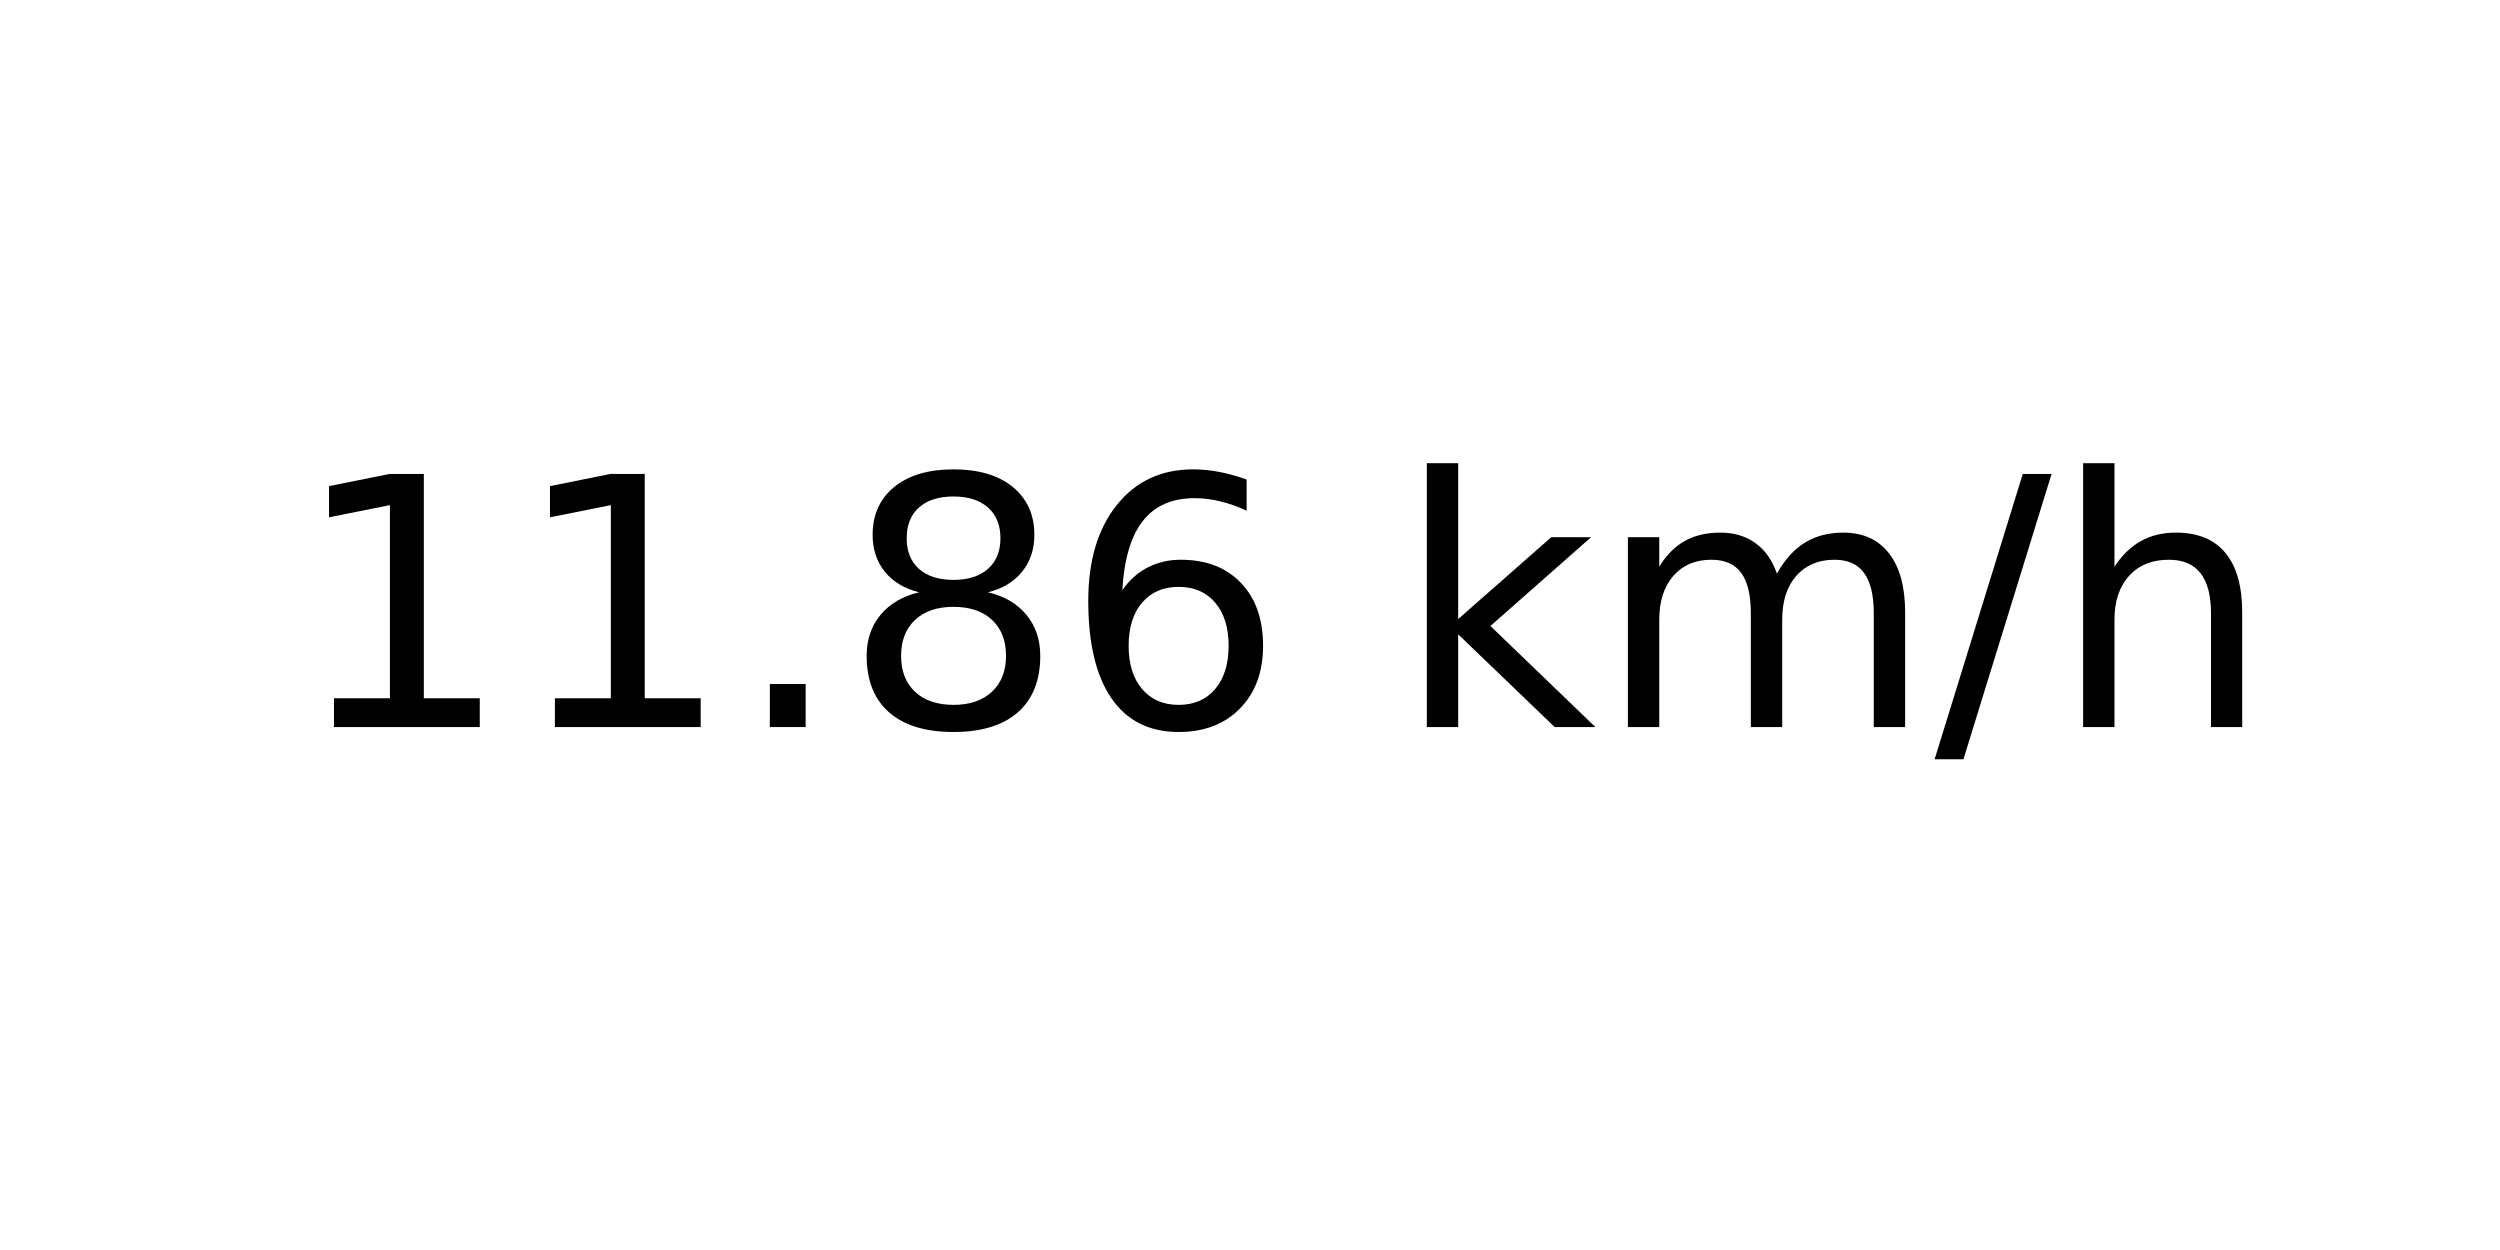
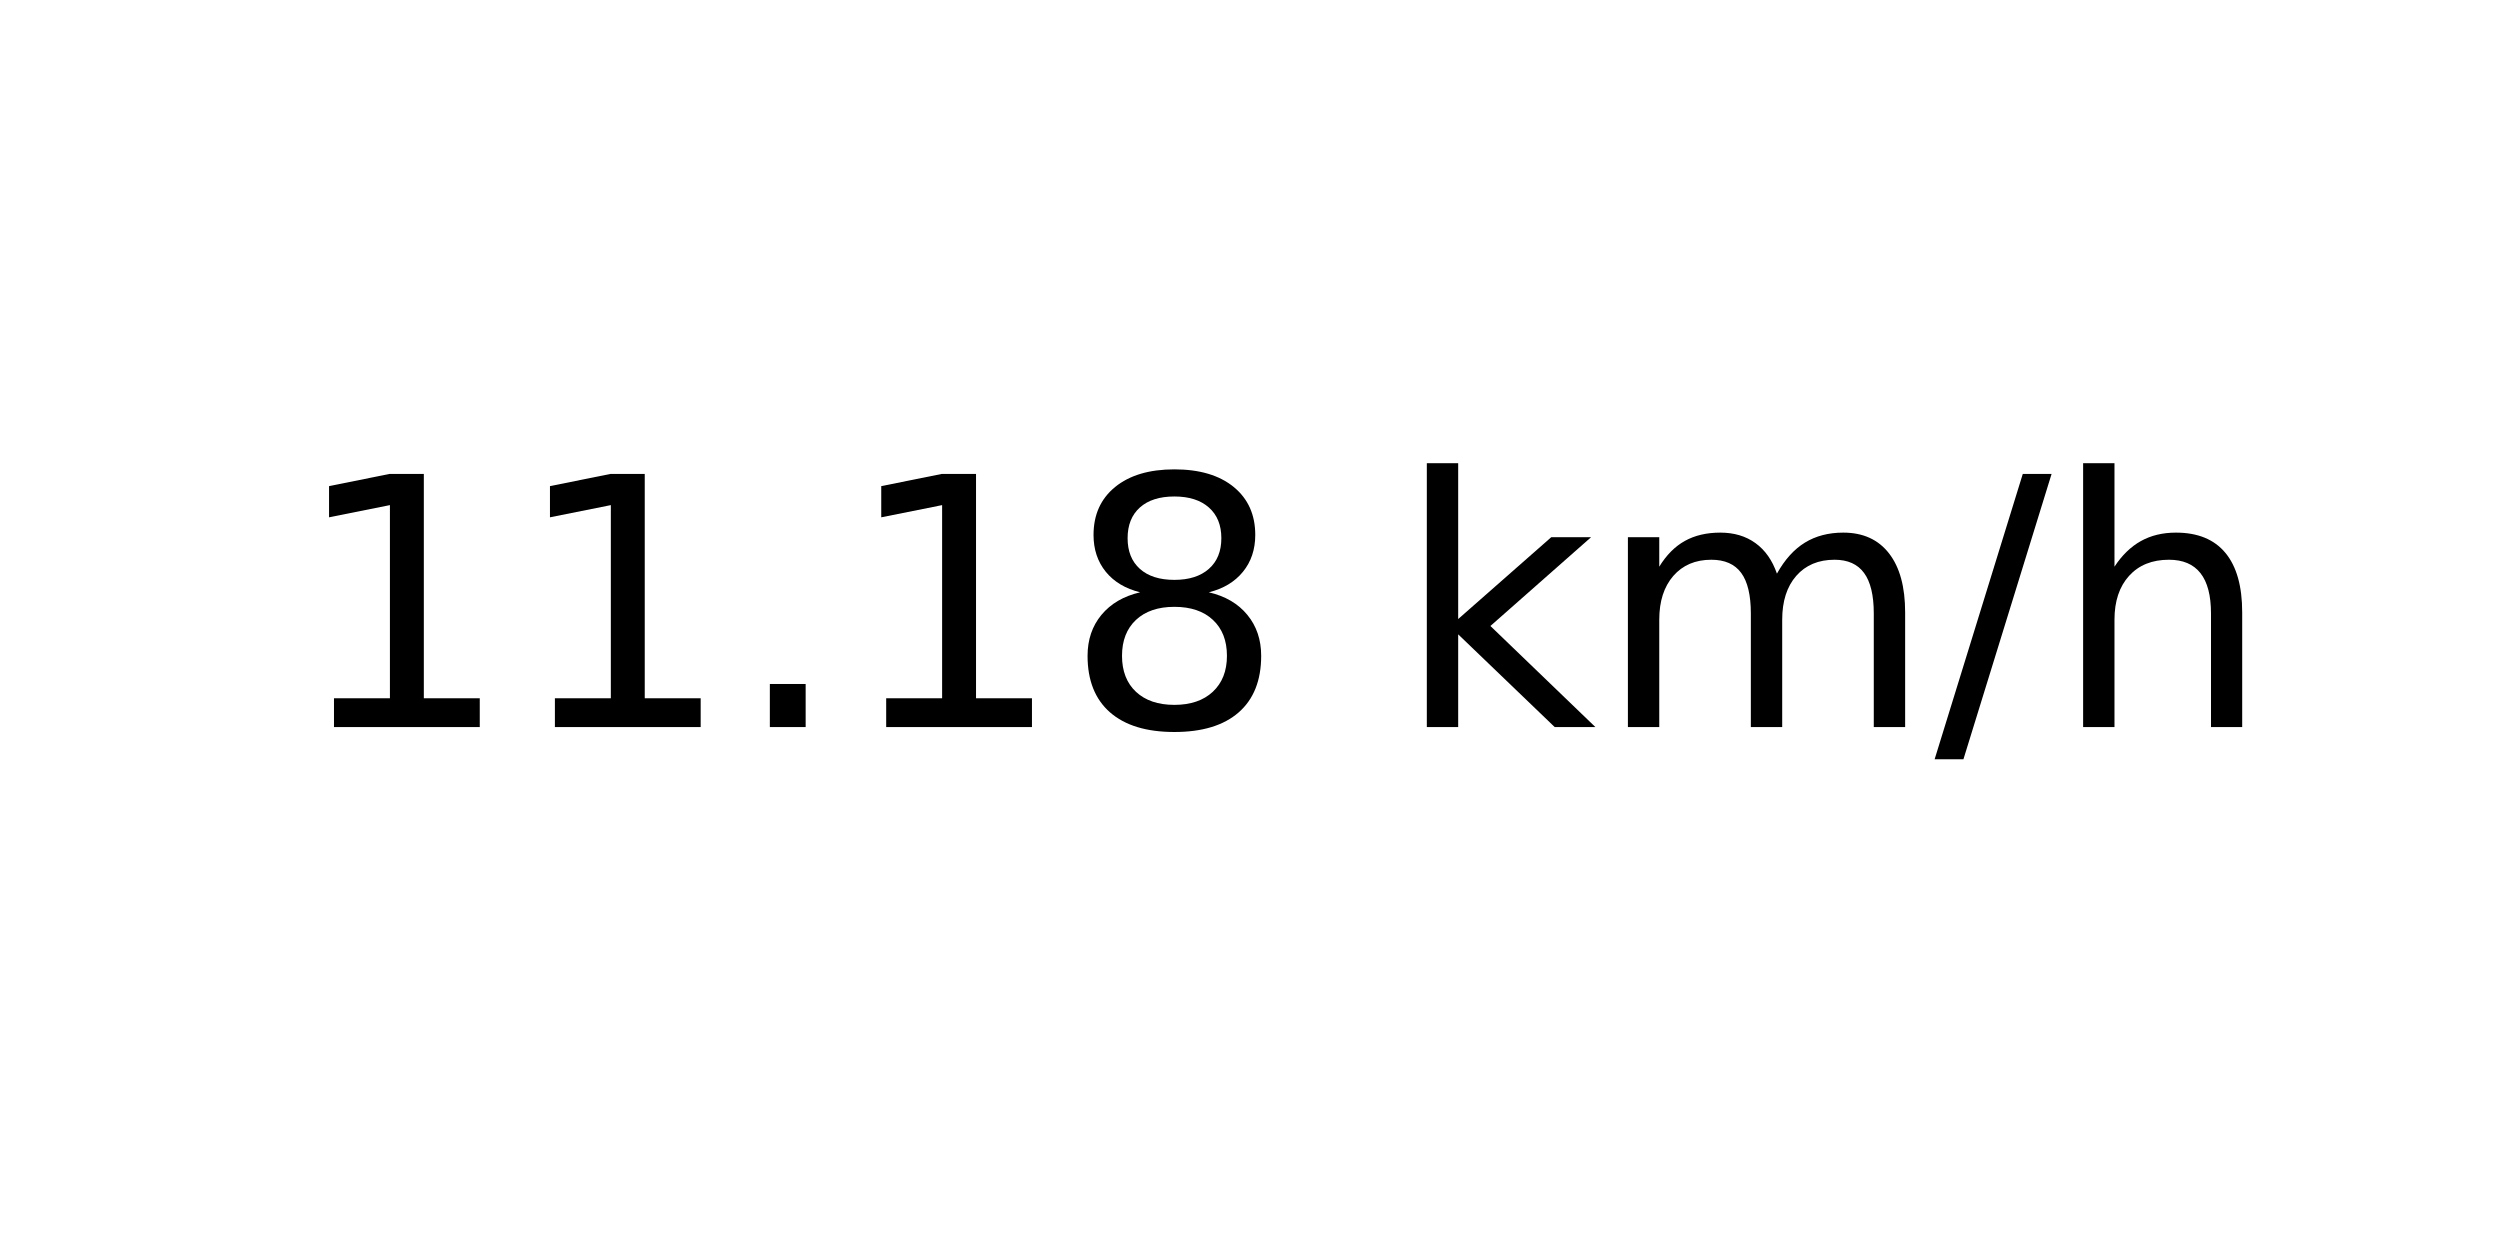
<svg xmlns="http://www.w3.org/2000/svg" xmlns:xlink="http://www.w3.org/1999/xlink" width="72pt" height="36pt" viewBox="0 0 72 36" version="1.1">
  <defs>
    <style type="text/css">*{stroke-linejoin: round; stroke-linecap: butt}</style>
  </defs>
  <g id="figure_1">
    <g id="axes_1">
      <g id="text_1">
        <g transform="translate(8.378125 20.93937) scale(0.1 -0.1)">
          <defs>
            <path id="DejaVuSans-31" d="M 794 531  L 1825 531  L 1825 4091  L 703 3866  L 703 4441  L 1819 4666  L 2450 4666  L 2450 531  L 3481 531  L 3481 0  L 794 0  L 794 531  z " transform="scale(0.015625)" />
            <path id="DejaVuSans-2e" d="M 684 794  L 1344 794  L 1344 0  L 684 0  L 684 794  z " transform="scale(0.015625)" />
            <path id="DejaVuSans-38" d="M 2034 2216  Q 1584 2216 1326 1975  Q 1069 1734 1069 1313  Q 1069 891 1326 650  Q 1584 409 2034 409  Q 2484 409 2743 651  Q 3003 894 3003 1313  Q 3003 1734 2745 1975  Q 2488 2216 2034 2216  z M 1403 2484  Q 997 2584 770 2862  Q 544 3141 544 3541  Q 544 4100 942 4425  Q 1341 4750 2034 4750  Q 2731 4750 3128 4425  Q 3525 4100 3525 3541  Q 3525 3141 3298 2862  Q 3072 2584 2669 2484  Q 3125 2378 3379 2068  Q 3634 1759 3634 1313  Q 3634 634 3220 271  Q 2806 -91 2034 -91  Q 1263 -91 848 271  Q 434 634 434 1313  Q 434 1759 690 2068  Q 947 2378 1403 2484  z M 1172 3481  Q 1172 3119 1398 2916  Q 1625 2713 2034 2713  Q 2441 2713 2670 2916  Q 2900 3119 2900 3481  Q 2900 3844 2670 4047  Q 2441 4250 2034 4250  Q 1625 4250 1398 4047  Q 1172 3844 1172 3481  z " transform="scale(0.015625)" />
-             <path id="DejaVuSans-36" d="M 2113 2584  Q 1688 2584 1439 2293  Q 1191 2003 1191 1497  Q 1191 994 1439 701  Q 1688 409 2113 409  Q 2538 409 2786 701  Q 3034 994 3034 1497  Q 3034 2003 2786 2293  Q 2538 2584 2113 2584  z M 3366 4563  L 3366 3988  Q 3128 4100 2886 4159  Q 2644 4219 2406 4219  Q 1781 4219 1451 3797  Q 1122 3375 1075 2522  Q 1259 2794 1537 2939  Q 1816 3084 2150 3084  Q 2853 3084 3261 2657  Q 3669 2231 3669 1497  Q 3669 778 3244 343  Q 2819 -91 2113 -91  Q 1303 -91 875 529  Q 447 1150 447 2328  Q 447 3434 972 4092  Q 1497 4750 2381 4750  Q 2619 4750 2861 4703  Q 3103 4656 3366 4563  z " transform="scale(0.015625)" />
            <path id="DejaVuSans-20" transform="scale(0.015625)" />
            <path id="DejaVuSans-6b" d="M 581 4863  L 1159 4863  L 1159 1991  L 2875 3500  L 3609 3500  L 1753 1863  L 3688 0  L 2938 0  L 1159 1709  L 1159 0  L 581 0  L 581 4863  z " transform="scale(0.015625)" />
            <path id="DejaVuSans-6d" d="M 3328 2828  Q 3544 3216 3844 3400  Q 4144 3584 4550 3584  Q 5097 3584 5394 3201  Q 5691 2819 5691 2113  L 5691 0  L 5113 0  L 5113 2094  Q 5113 2597 4934 2840  Q 4756 3084 4391 3084  Q 3944 3084 3684 2787  Q 3425 2491 3425 1978  L 3425 0  L 2847 0  L 2847 2094  Q 2847 2600 2669 2842  Q 2491 3084 2119 3084  Q 1678 3084 1418 2786  Q 1159 2488 1159 1978  L 1159 0  L 581 0  L 581 3500  L 1159 3500  L 1159 2956  Q 1356 3278 1631 3431  Q 1906 3584 2284 3584  Q 2666 3584 2933 3390  Q 3200 3197 3328 2828  z " transform="scale(0.015625)" />
            <path id="DejaVuSans-2f" d="M 1625 4666  L 2156 4666  L 531 -594  L 0 -594  L 1625 4666  z " transform="scale(0.015625)" />
            <path id="DejaVuSans-68" d="M 3513 2113  L 3513 0  L 2938 0  L 2938 2094  Q 2938 2591 2744 2837  Q 2550 3084 2163 3084  Q 1697 3084 1428 2787  Q 1159 2491 1159 1978  L 1159 0  L 581 0  L 581 4863  L 1159 4863  L 1159 2956  Q 1366 3272 1645 3428  Q 1925 3584 2291 3584  Q 2894 3584 3203 3211  Q 3513 2838 3513 2113  z " transform="scale(0.015625)" />
          </defs>
          <use xlink:href="#DejaVuSans-31" />
          <use xlink:href="#DejaVuSans-31" x="63.623" />
          <use xlink:href="#DejaVuSans-2e" x="127.246" />
-           <use xlink:href="#DejaVuSans-38" x="159.033" />
-           <use xlink:href="#DejaVuSans-36" x="222.656" />
+           <use xlink:href="#DejaVuSans-31" x="159.033" />
+           <use xlink:href="#DejaVuSans-38" x="222.656" />
          <use xlink:href="#DejaVuSans-20" x="286.279" />
          <use xlink:href="#DejaVuSans-6b" x="318.066" />
          <use xlink:href="#DejaVuSans-6d" x="375.977" />
          <use xlink:href="#DejaVuSans-2f" x="473.389" />
          <use xlink:href="#DejaVuSans-68" x="507.08" />
        </g>
      </g>
    </g>
  </g>
</svg>
